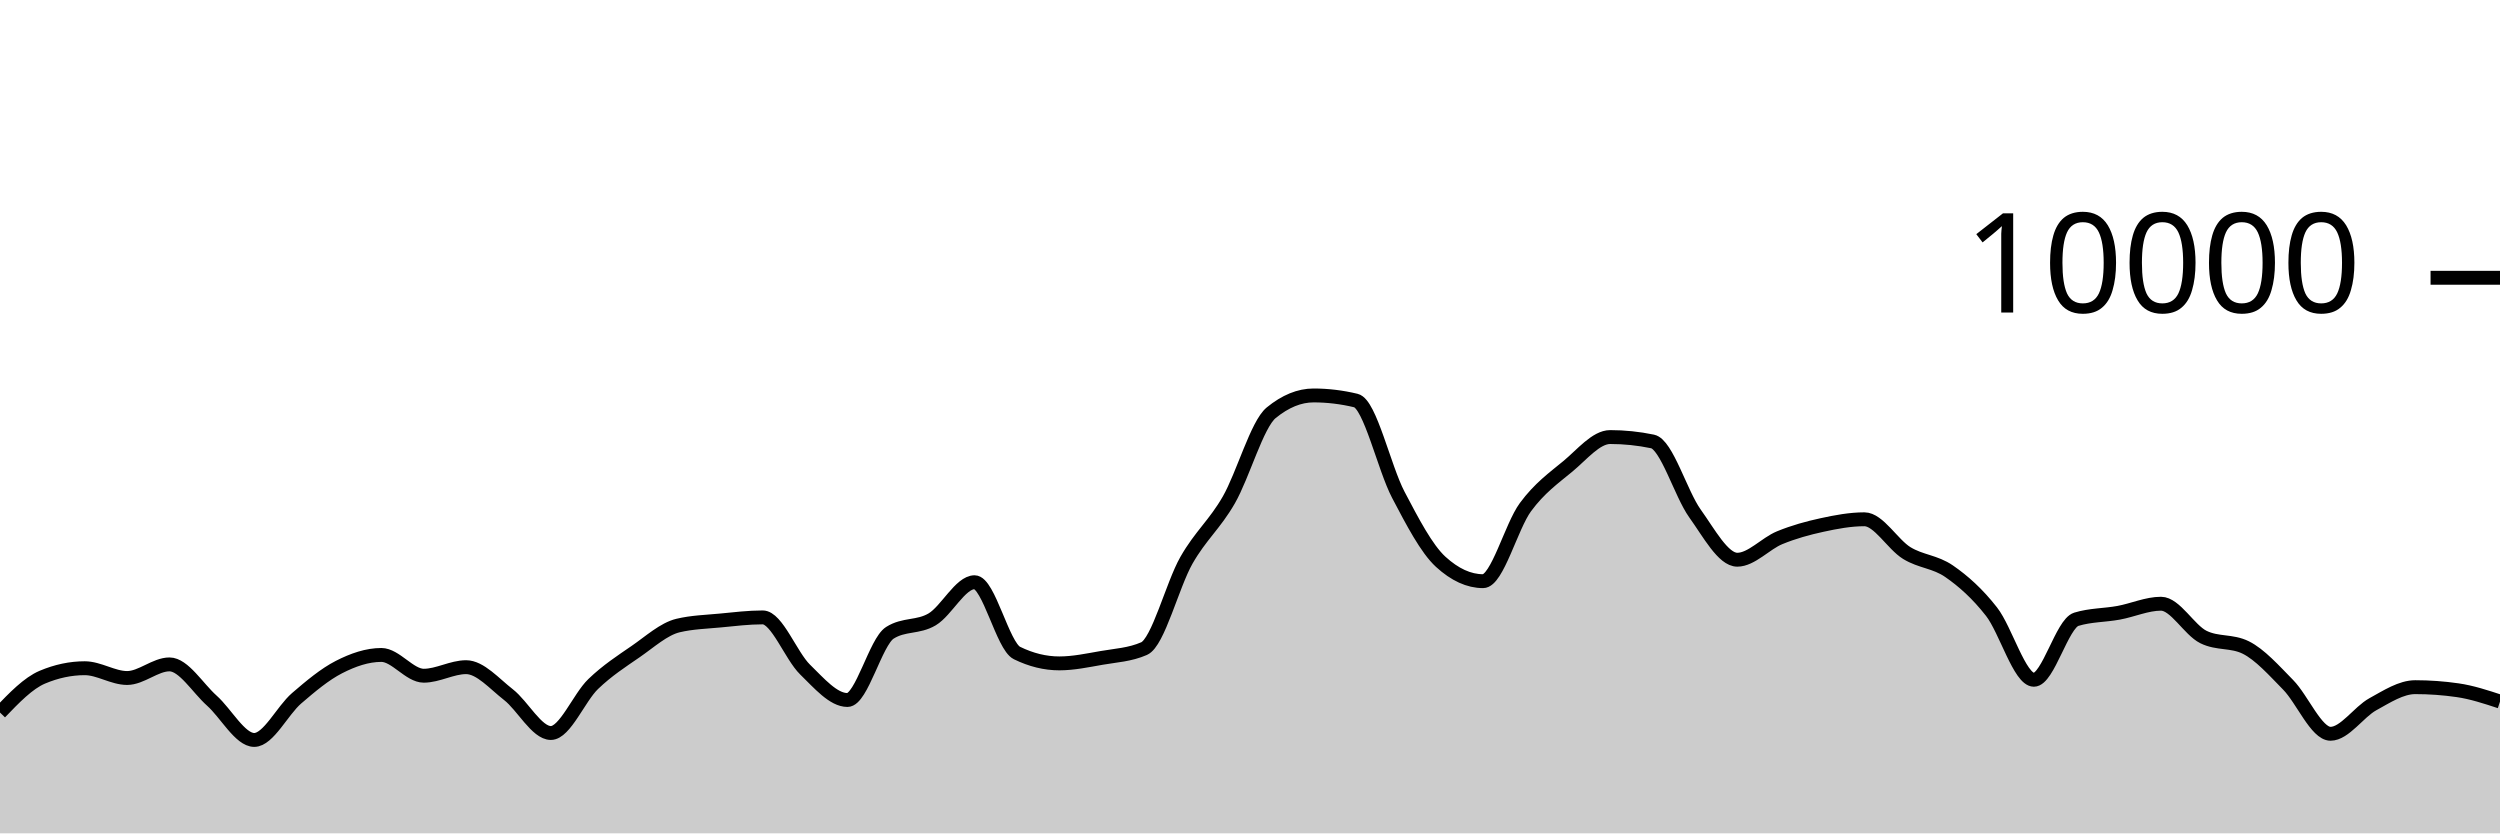
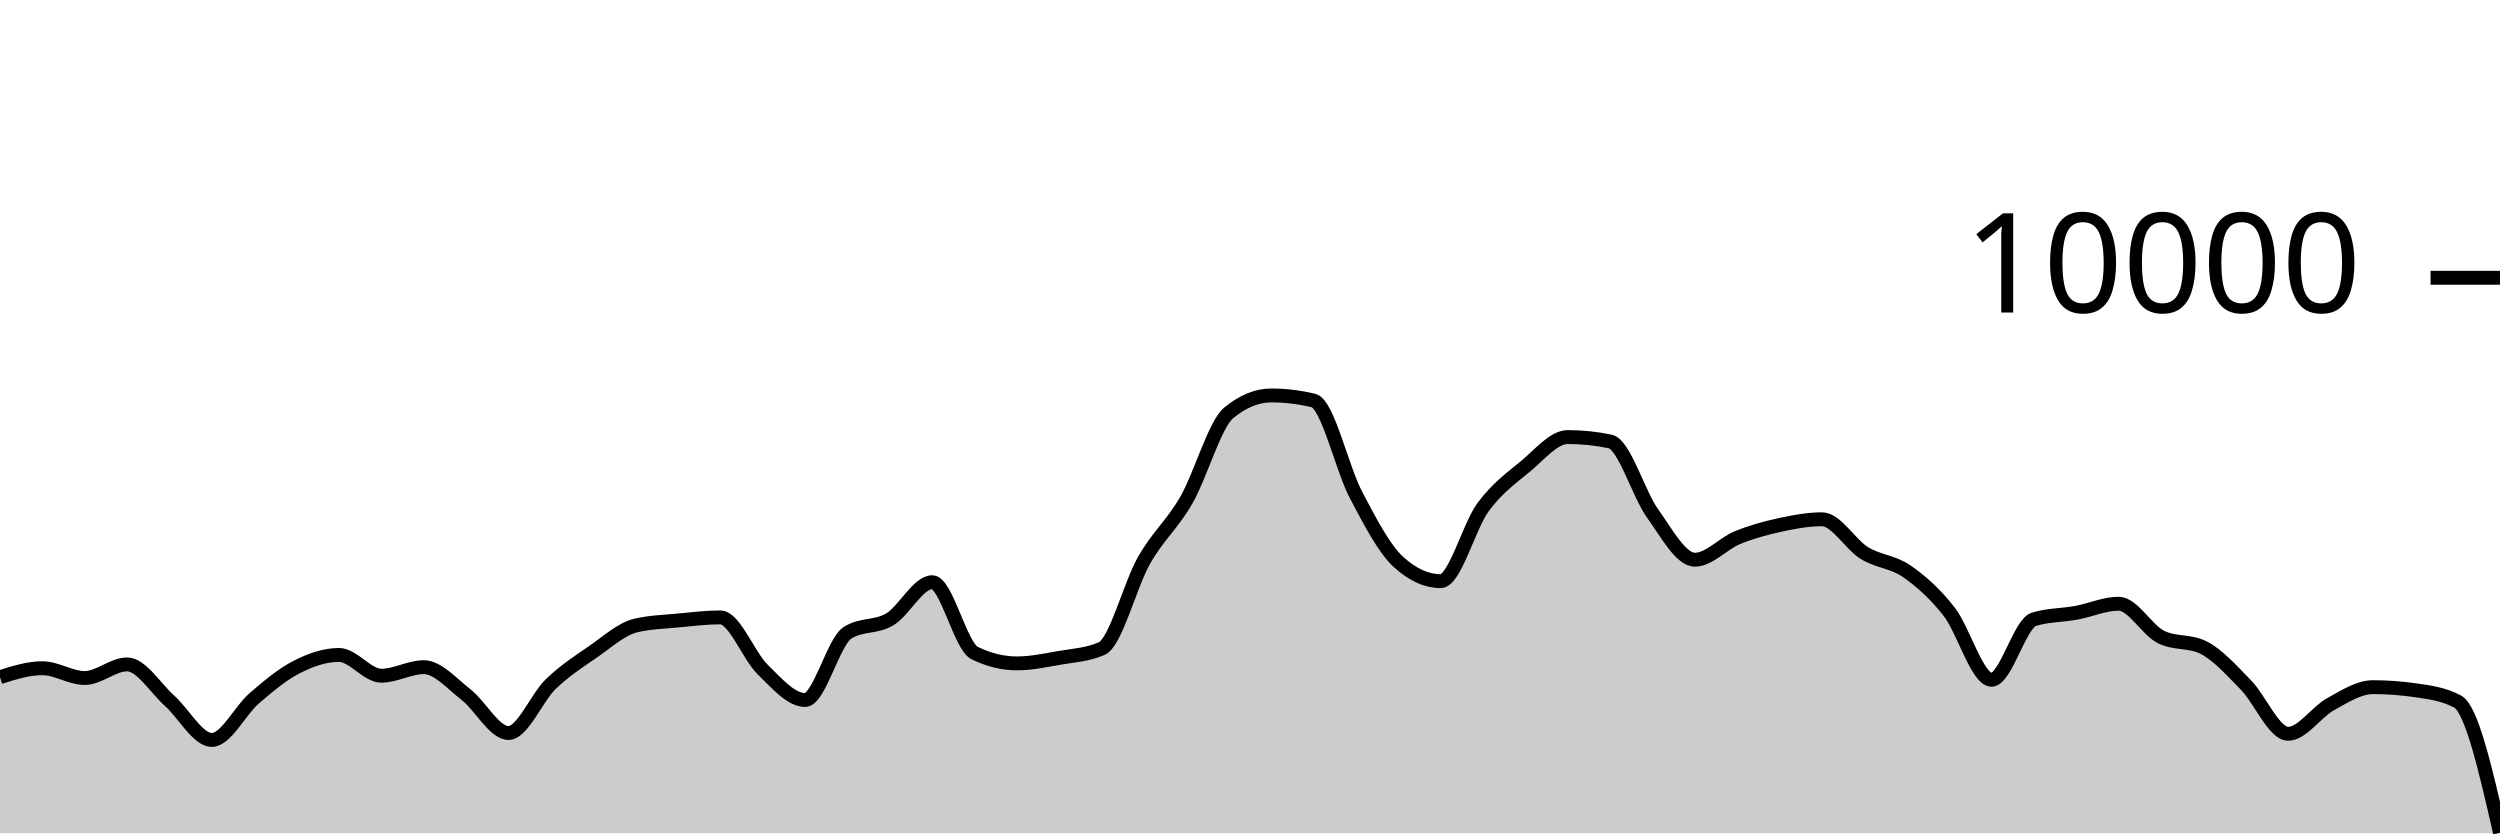
<svg xmlns="http://www.w3.org/2000/svg" viewBox="0 0 180 60">
  <g transform="translate(0,20)">
-     <path class="area" fill="rgba(0, 0, 0, 0.2)" d="M0,31.304C1.017,30.245,2.034,29.185,3.051,28.756C4.068,28.327,5.085,28.112,6.102,28.112C7.119,28.112,8.136,28.816,9.153,28.816C10.169,28.816,11.186,27.836,12.203,27.836C13.22,27.836,14.237,29.541,15.254,30.448C16.271,31.355,17.288,33.276,18.305,33.276C19.322,33.276,20.339,31.151,21.356,30.276C22.373,29.401,23.39,28.548,24.407,28.028C25.424,27.508,26.441,27.156,27.458,27.156C28.475,27.156,29.492,28.652,30.508,28.652C31.525,28.652,32.542,28.036,33.559,28.036C34.576,28.036,35.593,29.226,36.61,30.016C37.627,30.806,38.644,32.776,39.661,32.776C40.678,32.776,41.695,30.225,42.712,29.248C43.729,28.271,44.746,27.617,45.763,26.916C46.78,26.215,47.797,25.283,48.814,25.04C49.831,24.797,50.847,24.774,51.864,24.676C52.881,24.578,53.898,24.452,54.915,24.452C55.932,24.452,56.949,27.217,57.966,28.208C58.983,29.199,60,30.4,61.017,30.4C62.034,30.4,63.051,26.212,64.068,25.564C65.085,24.916,66.102,25.199,67.119,24.592C68.136,23.985,69.153,21.92,70.169,21.92C71.186,21.92,72.203,26.517,73.22,27.016C74.237,27.515,75.254,27.764,76.271,27.764C77.288,27.764,78.305,27.545,79.322,27.368C80.339,27.191,81.356,27.145,82.373,26.7C83.39,26.255,84.407,22.124,85.424,20.34C86.441,18.556,87.458,17.766,88.475,15.996C89.492,14.226,90.508,10.552,91.525,9.72C92.542,8.888,93.559,8.472,94.576,8.472C95.593,8.472,96.61,8.595,97.627,8.84C98.644,9.085,99.661,13.689,100.678,15.624C101.695,17.559,102.712,19.517,103.729,20.448C104.746,21.379,105.763,21.844,106.78,21.844C107.797,21.844,108.814,17.893,109.831,16.516C110.847,15.139,111.864,14.421,112.881,13.58C113.898,12.739,114.915,11.468,115.932,11.468C116.949,11.468,117.966,11.573,118.983,11.784C120,11.995,121.017,15.545,122.034,16.964C123.051,18.383,124.068,20.3,125.085,20.3C126.102,20.3,127.119,19.133,128.136,18.716C129.153,18.299,130.169,18.021,131.186,17.8C132.203,17.579,133.22,17.388,134.237,17.388C135.254,17.388,136.271,19.196,137.288,19.82C138.305,20.444,139.322,20.429,140.339,21.132C141.356,21.835,142.373,22.738,143.39,24.04C144.407,25.342,145.424,28.944,146.441,28.944C147.458,28.944,148.475,24.9,149.492,24.588C150.508,24.276,151.525,24.307,152.542,24.12C153.559,23.933,154.576,23.468,155.593,23.468C156.61,23.468,157.627,25.36,158.644,25.864C159.661,26.368,160.678,26.116,161.695,26.62C162.712,27.124,163.729,28.273,164.746,29.308C165.763,30.343,166.78,32.832,167.797,32.832C168.814,32.832,169.831,31.263,170.847,30.704C171.864,30.145,172.881,29.476,173.898,29.476C174.915,29.476,175.932,29.549,176.949,29.696C177.966,29.843,178.983,30.177,180,30.512L180,40C178.983,40,177.966,40,176.949,40C175.932,40,174.915,40,173.898,40C172.881,40,171.864,40,170.847,40C169.831,40,168.814,40,167.797,40C166.78,40,165.763,40,164.746,40C163.729,40,162.712,40,161.695,40C160.678,40,159.661,40,158.644,40C157.627,40,156.61,40,155.593,40C154.576,40,153.559,40,152.542,40C151.525,40,150.508,40,149.492,40C148.475,40,147.458,40,146.441,40C145.424,40,144.407,40,143.39,40C142.373,40,141.356,40,140.339,40C139.322,40,138.305,40,137.288,40C136.271,40,135.254,40,134.237,40C133.22,40,132.203,40,131.186,40C130.169,40,129.153,40,128.136,40C127.119,40,126.102,40,125.085,40C124.068,40,123.051,40,122.034,40C121.017,40,120,40,118.983,40C117.966,40,116.949,40,115.932,40C114.915,40,113.898,40,112.881,40C111.864,40,110.847,40,109.831,40C108.814,40,107.797,40,106.78,40C105.763,40,104.746,40,103.729,40C102.712,40,101.695,40,100.678,40C99.661,40,98.644,40,97.627,40C96.61,40,95.593,40,94.576,40C93.559,40,92.542,40,91.525,40C90.508,40,89.492,40,88.475,40C87.458,40,86.441,40,85.424,40C84.407,40,83.39,40,82.373,40C81.356,40,80.339,40,79.322,40C78.305,40,77.288,40,76.271,40C75.254,40,74.237,40,73.22,40C72.203,40,71.186,40,70.169,40C69.153,40,68.136,40,67.119,40C66.102,40,65.085,40,64.068,40C63.051,40,62.034,40,61.017,40C60,40,58.983,40,57.966,40C56.949,40,55.932,40,54.915,40C53.898,40,52.881,40,51.864,40C50.847,40,49.831,40,48.814,40C47.797,40,46.78,40,45.763,40C44.746,40,43.729,40,42.712,40C41.695,40,40.678,40,39.661,40C38.644,40,37.627,40,36.61,40C35.593,40,34.576,40,33.559,40C32.542,40,31.525,40,30.508,40C29.492,40,28.475,40,27.458,40C26.441,40,25.424,40,24.407,40C23.39,40,22.373,40,21.356,40C20.339,40,19.322,40,18.305,40C17.288,40,16.271,40,15.254,40C14.237,40,13.22,40,12.203,40C11.186,40,10.169,40,9.153,40C8.136,40,7.119,40,6.102,40C5.085,40,4.068,40,3.051,40C2.034,40,1.017,40,0,40Z" />
-     <path class="line" stroke="black" fill="none" d="M0,31.304C1.017,30.245,2.034,29.185,3.051,28.756C4.068,28.327,5.085,28.112,6.102,28.112C7.119,28.112,8.136,28.816,9.153,28.816C10.169,28.816,11.186,27.836,12.203,27.836C13.22,27.836,14.237,29.541,15.254,30.448C16.271,31.355,17.288,33.276,18.305,33.276C19.322,33.276,20.339,31.151,21.356,30.276C22.373,29.401,23.39,28.548,24.407,28.028C25.424,27.508,26.441,27.156,27.458,27.156C28.475,27.156,29.492,28.652,30.508,28.652C31.525,28.652,32.542,28.036,33.559,28.036C34.576,28.036,35.593,29.226,36.61,30.016C37.627,30.806,38.644,32.776,39.661,32.776C40.678,32.776,41.695,30.225,42.712,29.248C43.729,28.271,44.746,27.617,45.763,26.916C46.78,26.215,47.797,25.283,48.814,25.04C49.831,24.797,50.847,24.774,51.864,24.676C52.881,24.578,53.898,24.452,54.915,24.452C55.932,24.452,56.949,27.217,57.966,28.208C58.983,29.199,60,30.4,61.017,30.4C62.034,30.4,63.051,26.212,64.068,25.564C65.085,24.916,66.102,25.199,67.119,24.592C68.136,23.985,69.153,21.92,70.169,21.92C71.186,21.92,72.203,26.517,73.22,27.016C74.237,27.515,75.254,27.764,76.271,27.764C77.288,27.764,78.305,27.545,79.322,27.368C80.339,27.191,81.356,27.145,82.373,26.7C83.39,26.255,84.407,22.124,85.424,20.34C86.441,18.556,87.458,17.766,88.475,15.996C89.492,14.226,90.508,10.552,91.525,9.72C92.542,8.888,93.559,8.472,94.576,8.472C95.593,8.472,96.61,8.595,97.627,8.84C98.644,9.085,99.661,13.689,100.678,15.624C101.695,17.559,102.712,19.517,103.729,20.448C104.746,21.379,105.763,21.844,106.78,21.844C107.797,21.844,108.814,17.893,109.831,16.516C110.847,15.139,111.864,14.421,112.881,13.58C113.898,12.739,114.915,11.468,115.932,11.468C116.949,11.468,117.966,11.573,118.983,11.784C120,11.995,121.017,15.545,122.034,16.964C123.051,18.383,124.068,20.3,125.085,20.3C126.102,20.3,127.119,19.133,128.136,18.716C129.153,18.299,130.169,18.021,131.186,17.8C132.203,17.579,133.22,17.388,134.237,17.388C135.254,17.388,136.271,19.196,137.288,19.82C138.305,20.444,139.322,20.429,140.339,21.132C141.356,21.835,142.373,22.738,143.39,24.04C144.407,25.342,145.424,28.944,146.441,28.944C147.458,28.944,148.475,24.9,149.492,24.588C150.508,24.276,151.525,24.307,152.542,24.12C153.559,23.933,154.576,23.468,155.593,23.468C156.61,23.468,157.627,25.36,158.644,25.864C159.661,26.368,160.678,26.116,161.695,26.62C162.712,27.124,163.729,28.273,164.746,29.308C165.763,30.343,166.78,32.832,167.797,32.832C168.814,32.832,169.831,31.263,170.847,30.704C171.864,30.145,172.881,29.476,173.898,29.476C174.915,29.476,175.932,29.549,176.949,29.696C177.966,29.843,178.983,30.177,180,30.512" />
+     <path class="area" fill="rgba(0, 0, 0, 0.2)" d="M0,28.756C1.017,28.434,2.034,28.112,3.051,28.112C4.068,28.112,5.085,28.816,6.102,28.816C7.119,28.816,8.136,27.836,9.153,27.836C10.169,27.836,11.186,29.541,12.203,30.448C13.22,31.355,14.237,33.276,15.254,33.276C16.271,33.276,17.288,31.151,18.305,30.276C19.322,29.401,20.339,28.548,21.356,28.028C22.373,27.508,23.39,27.156,24.407,27.156C25.424,27.156,26.441,28.652,27.458,28.652C28.475,28.652,29.492,28.036,30.508,28.036C31.525,28.036,32.542,29.226,33.559,30.016C34.576,30.806,35.593,32.776,36.61,32.776C37.627,32.776,38.644,30.225,39.661,29.248C40.678,28.271,41.695,27.617,42.712,26.916C43.729,26.215,44.746,25.283,45.763,25.04C46.78,24.797,47.797,24.774,48.814,24.676C49.831,24.578,50.847,24.452,51.864,24.452C52.881,24.452,53.898,27.217,54.915,28.208C55.932,29.199,56.949,30.4,57.966,30.4C58.983,30.4,60,26.212,61.017,25.564C62.034,24.916,63.051,25.199,64.068,24.592C65.085,23.985,66.102,21.92,67.119,21.92C68.136,21.92,69.153,26.517,70.169,27.016C71.186,27.515,72.203,27.764,73.22,27.764C74.237,27.764,75.254,27.545,76.271,27.368C77.288,27.191,78.305,27.145,79.322,26.7C80.339,26.255,81.356,22.124,82.373,20.34C83.39,18.556,84.407,17.766,85.424,15.996C86.441,14.226,87.458,10.552,88.475,9.72C89.492,8.888,90.508,8.472,91.525,8.472C92.542,8.472,93.559,8.595,94.576,8.84C95.593,9.085,96.61,13.689,97.627,15.624C98.644,17.559,99.661,19.517,100.678,20.448C101.695,21.379,102.712,21.844,103.729,21.844C104.746,21.844,105.763,17.893,106.78,16.516C107.797,15.139,108.814,14.421,109.831,13.58C110.847,12.739,111.864,11.468,112.881,11.468C113.898,11.468,114.915,11.573,115.932,11.784C116.949,11.995,117.966,15.545,118.983,16.964C120,18.383,121.017,20.3,122.034,20.3C123.051,20.3,124.068,19.133,125.085,18.716C126.102,18.299,127.119,18.021,128.136,17.8C129.153,17.579,130.169,17.388,131.186,17.388C132.203,17.388,133.22,19.196,134.237,19.82C135.254,20.444,136.271,20.429,137.288,21.132C138.305,21.835,139.322,22.738,140.339,24.04C141.356,25.342,142.373,28.944,143.39,28.944C144.407,28.944,145.424,24.9,146.441,24.588C147.458,24.276,148.475,24.307,149.492,24.12C150.508,23.933,151.525,23.468,152.542,23.468C153.559,23.468,154.576,25.36,155.593,25.864C156.61,26.368,157.627,26.116,158.644,26.62C159.661,27.124,160.678,28.273,161.695,29.308C162.712,30.343,163.729,32.832,164.746,32.832C165.763,32.832,166.78,31.263,167.797,30.704C168.814,30.145,169.831,29.476,170.847,29.476C171.864,29.476,172.881,29.549,173.898,29.696C174.915,29.843,175.932,29.968,176.949,30.512C177.966,31.056,178.983,35.508,180,39.96L180,40C178.983,40,177.966,40,176.949,40C175.932,40,174.915,40,173.898,40C172.881,40,171.864,40,170.847,40C169.831,40,168.814,40,167.797,40C166.78,40,165.763,40,164.746,40C163.729,40,162.712,40,161.695,40C160.678,40,159.661,40,158.644,40C157.627,40,156.61,40,155.593,40C154.576,40,153.559,40,152.542,40C151.525,40,150.508,40,149.492,40C148.475,40,147.458,40,146.441,40C145.424,40,144.407,40,143.39,40C142.373,40,141.356,40,140.339,40C139.322,40,138.305,40,137.288,40C136.271,40,135.254,40,134.237,40C133.22,40,132.203,40,131.186,40C130.169,40,129.153,40,128.136,40C127.119,40,126.102,40,125.085,40C124.068,40,123.051,40,122.034,40C121.017,40,120,40,118.983,40C117.966,40,116.949,40,115.932,40C114.915,40,113.898,40,112.881,40C111.864,40,110.847,40,109.831,40C108.814,40,107.797,40,106.78,40C105.763,40,104.746,40,103.729,40C102.712,40,101.695,40,100.678,40C99.661,40,98.644,40,97.627,40C96.61,40,95.593,40,94.576,40C93.559,40,92.542,40,91.525,40C90.508,40,89.492,40,88.475,40C87.458,40,86.441,40,85.424,40C84.407,40,83.39,40,82.373,40C81.356,40,80.339,40,79.322,40C78.305,40,77.288,40,76.271,40C75.254,40,74.237,40,73.22,40C72.203,40,71.186,40,70.169,40C69.153,40,68.136,40,67.119,40C66.102,40,65.085,40,64.068,40C63.051,40,62.034,40,61.017,40C60,40,58.983,40,57.966,40C56.949,40,55.932,40,54.915,40C53.898,40,52.881,40,51.864,40C50.847,40,49.831,40,48.814,40C47.797,40,46.78,40,45.763,40C44.746,40,43.729,40,42.712,40C41.695,40,40.678,40,39.661,40C38.644,40,37.627,40,36.61,40C35.593,40,34.576,40,33.559,40C32.542,40,31.525,40,30.508,40C29.492,40,28.475,40,27.458,40C26.441,40,25.424,40,24.407,40C23.39,40,22.373,40,21.356,40C20.339,40,19.322,40,18.305,40C17.288,40,16.271,40,15.254,40C14.237,40,13.22,40,12.203,40C11.186,40,10.169,40,9.153,40C8.136,40,7.119,40,6.102,40C5.085,40,4.068,40,3.051,40C2.034,40,1.017,40,0,40Z" />
+     <path class="line" stroke="black" fill="none" d="M0,28.756C1.017,28.434,2.034,28.112,3.051,28.112C4.068,28.112,5.085,28.816,6.102,28.816C7.119,28.816,8.136,27.836,9.153,27.836C10.169,27.836,11.186,29.541,12.203,30.448C13.22,31.355,14.237,33.276,15.254,33.276C16.271,33.276,17.288,31.151,18.305,30.276C19.322,29.401,20.339,28.548,21.356,28.028C22.373,27.508,23.39,27.156,24.407,27.156C25.424,27.156,26.441,28.652,27.458,28.652C28.475,28.652,29.492,28.036,30.508,28.036C31.525,28.036,32.542,29.226,33.559,30.016C34.576,30.806,35.593,32.776,36.61,32.776C37.627,32.776,38.644,30.225,39.661,29.248C40.678,28.271,41.695,27.617,42.712,26.916C43.729,26.215,44.746,25.283,45.763,25.04C46.78,24.797,47.797,24.774,48.814,24.676C49.831,24.578,50.847,24.452,51.864,24.452C52.881,24.452,53.898,27.217,54.915,28.208C55.932,29.199,56.949,30.4,57.966,30.4C58.983,30.4,60,26.212,61.017,25.564C62.034,24.916,63.051,25.199,64.068,24.592C65.085,23.985,66.102,21.92,67.119,21.92C68.136,21.92,69.153,26.517,70.169,27.016C71.186,27.515,72.203,27.764,73.22,27.764C74.237,27.764,75.254,27.545,76.271,27.368C77.288,27.191,78.305,27.145,79.322,26.7C80.339,26.255,81.356,22.124,82.373,20.34C83.39,18.556,84.407,17.766,85.424,15.996C86.441,14.226,87.458,10.552,88.475,9.72C89.492,8.888,90.508,8.472,91.525,8.472C92.542,8.472,93.559,8.595,94.576,8.84C95.593,9.085,96.61,13.689,97.627,15.624C98.644,17.559,99.661,19.517,100.678,20.448C101.695,21.379,102.712,21.844,103.729,21.844C104.746,21.844,105.763,17.893,106.78,16.516C107.797,15.139,108.814,14.421,109.831,13.58C110.847,12.739,111.864,11.468,112.881,11.468C113.898,11.468,114.915,11.573,115.932,11.784C116.949,11.995,117.966,15.545,118.983,16.964C120,18.383,121.017,20.3,122.034,20.3C123.051,20.3,124.068,19.133,125.085,18.716C126.102,18.299,127.119,18.021,128.136,17.8C129.153,17.579,130.169,17.388,131.186,17.388C132.203,17.388,133.22,19.196,134.237,19.82C135.254,20.444,136.271,20.429,137.288,21.132C138.305,21.835,139.322,22.738,140.339,24.04C141.356,25.342,142.373,28.944,143.39,28.944C144.407,28.944,145.424,24.9,146.441,24.588C147.458,24.276,148.475,24.307,149.492,24.12C150.508,23.933,151.525,23.468,152.542,23.468C153.559,23.468,154.576,25.36,155.593,25.864C156.61,26.368,157.627,26.116,158.644,26.62C159.661,27.124,160.678,28.273,161.695,29.308C162.712,30.343,163.729,32.832,164.746,32.832C165.763,32.832,166.78,31.263,167.797,30.704C168.814,30.145,169.831,29.476,170.847,29.476C171.864,29.476,172.881,29.549,173.898,29.696C174.915,29.843,175.932,29.968,176.949,30.512C177.966,31.056,178.983,35.508,180,39.96" />
    <path class="axis-ceiling" stroke-width="1" stroke="black" fill="none" d="M175,0L180,0" />
    <text class="axis-ceiling-label" font-family="sans-serif" text-anchor="end" font-size="10px" x="170" y="2.5">10000</text>
  </g>
</svg>
